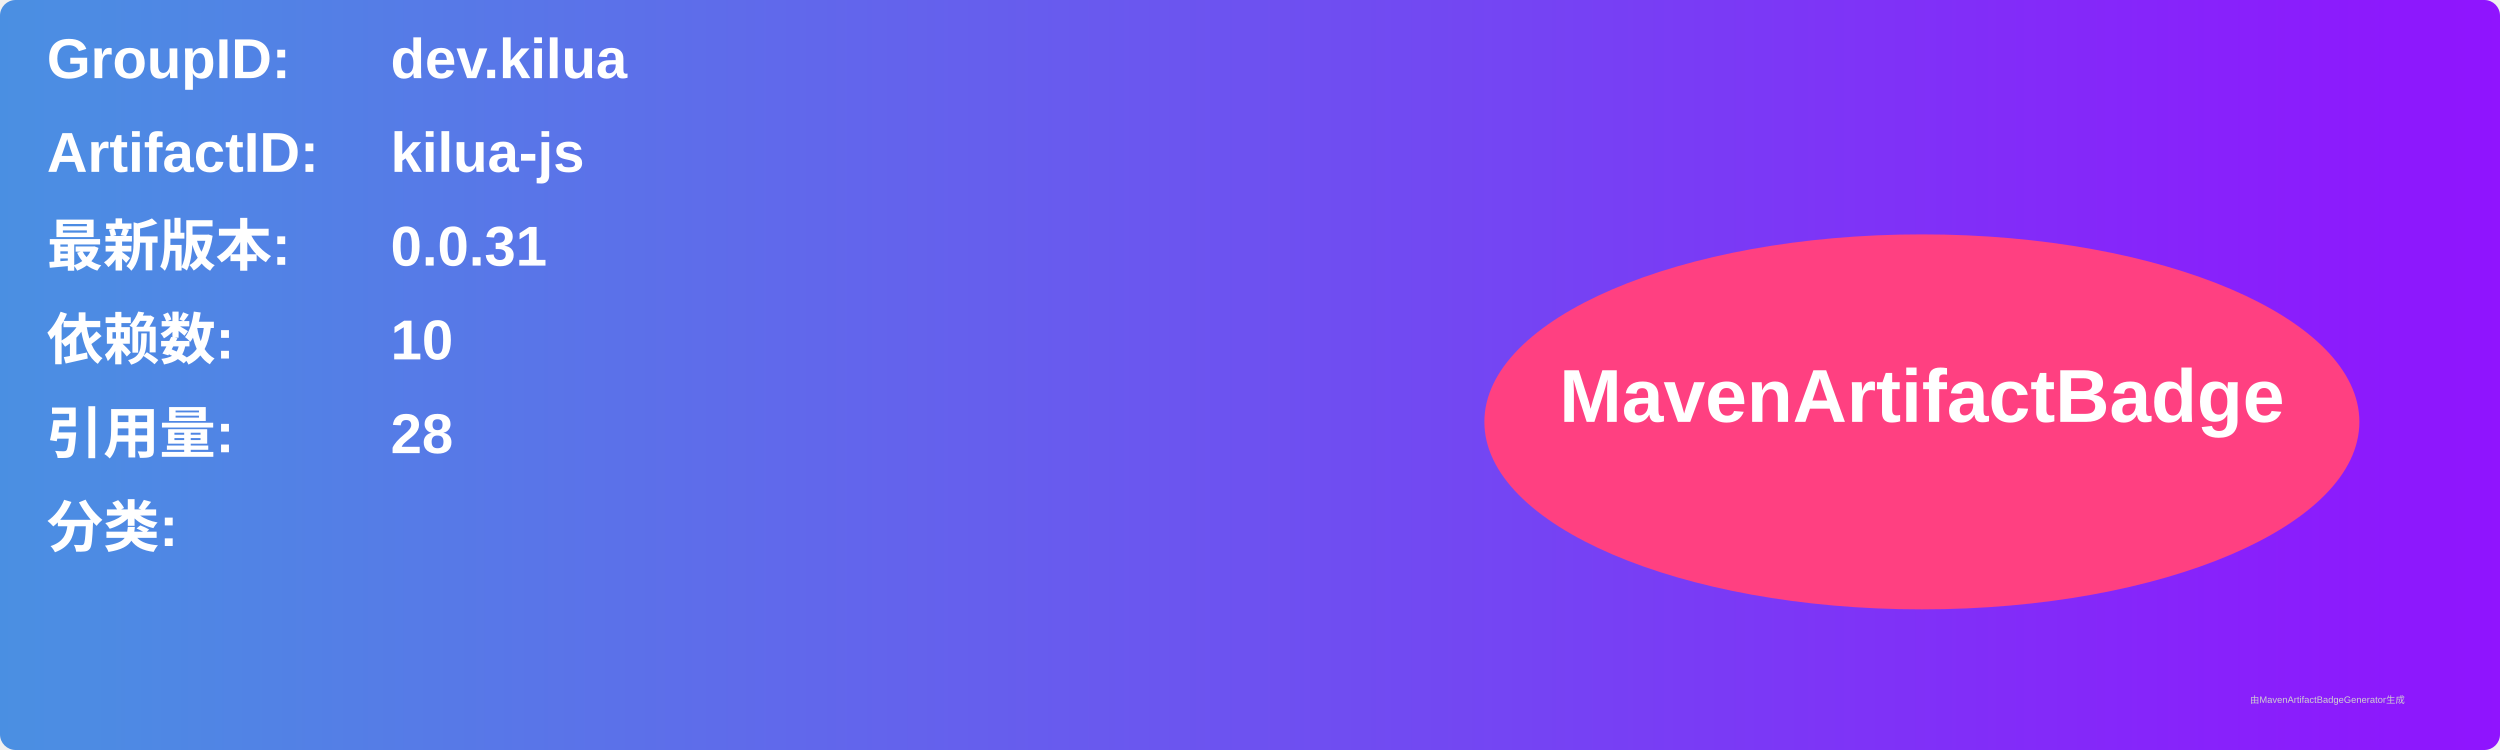
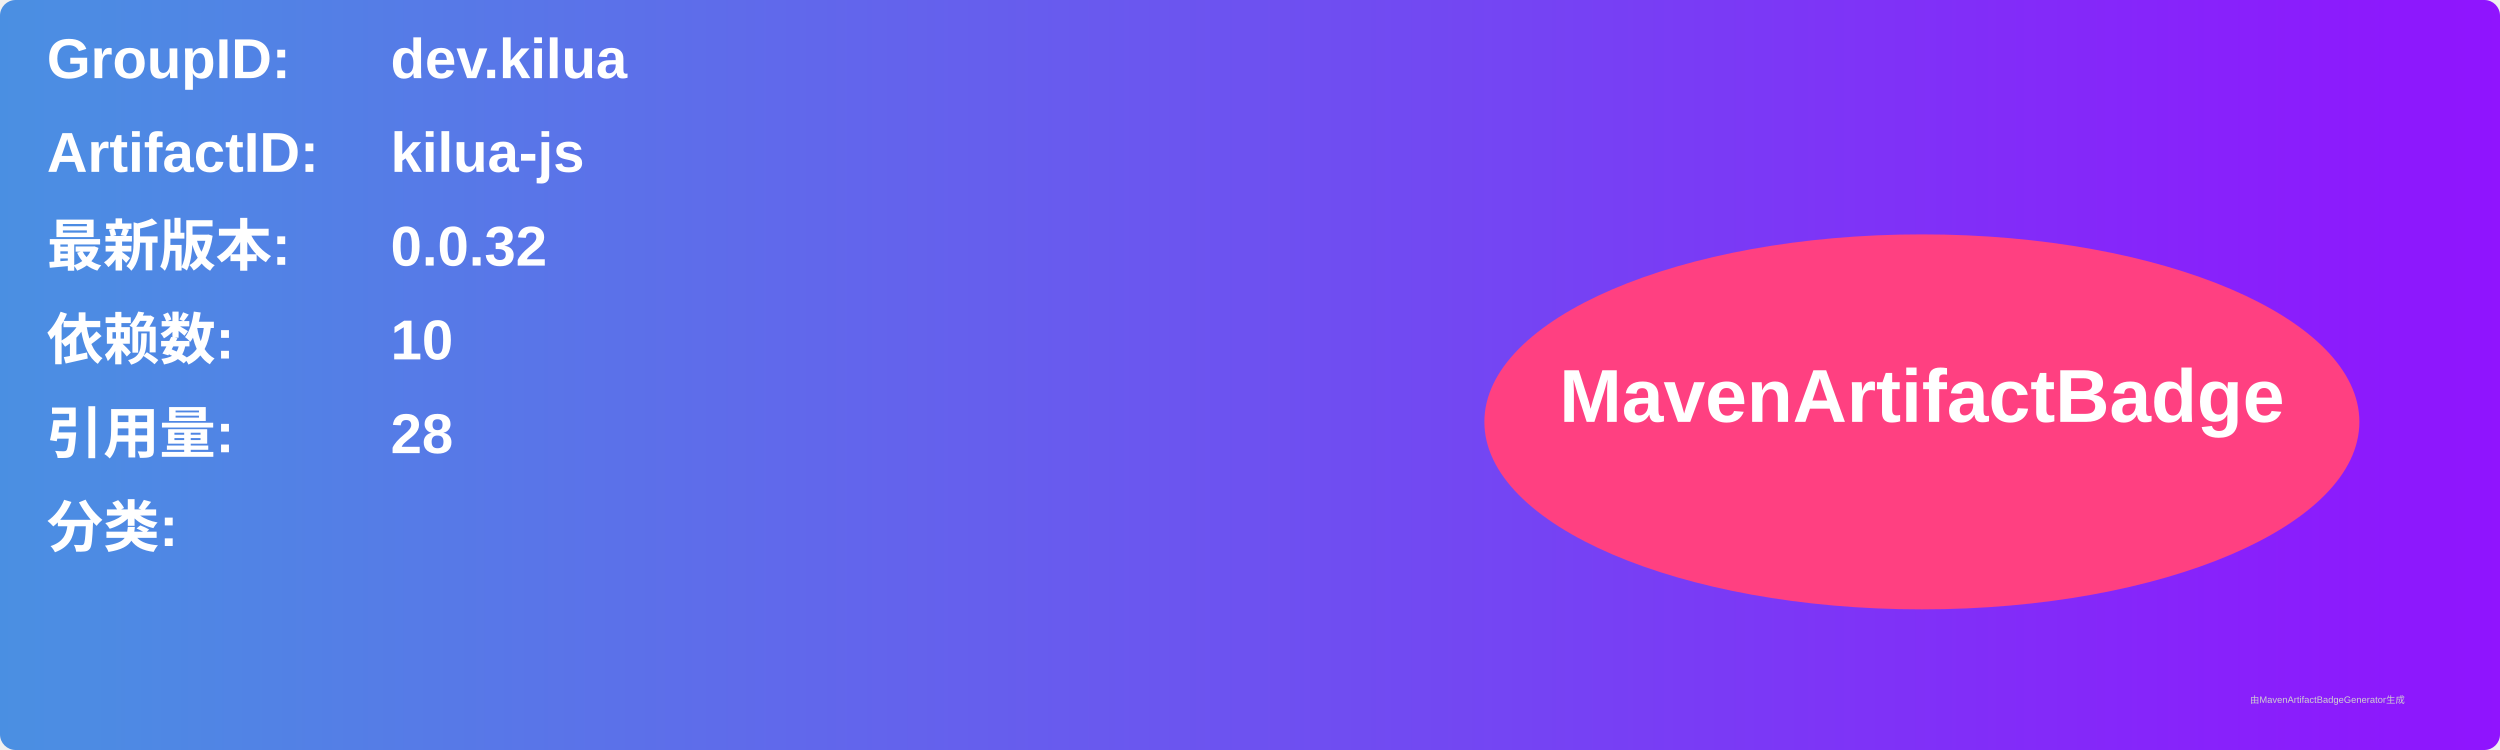
<svg xmlns="http://www.w3.org/2000/svg" width="800" height="240" viewBox="0 0 800 240">
  <linearGradient id="grad" x1="0%" y1="0%" x2="100%" y2="0%">
    <stop offset="0%" stop-color="#4a90e2" />
    <stop offset="100%" stop-color="#9013fe" />
  </linearGradient>
  <rect width="100%" height="100%" rx="5" ry="5" fill="url(#grad)" />
  <g transform="translate(15, 15)">
    <text x="0" y="10" font-family="Arial" font-size="18" fill="white" font-weight="bold" width="260">GroupID:</text>
    <text x="110" y="10" font-family="Arial" font-size="18" fill="white" font-weight="bold" width="460">dev.kilua</text>
    <text x="0" y="40" font-family="Arial" font-size="18" fill="white" font-weight="bold" width="260">ArtifactID:</text>
    <text x="110" y="40" font-family="Arial" font-size="18" fill="white" font-weight="bold" width="460">kilua-js</text>
    <text x="0" y="70" font-family="Arial" font-size="18" fill="white" font-weight="bold">最新版本:</text>
    <text x="110" y="70" font-family="Arial" font-size="18" fill="white" font-weight="bold">
-       <tspan font-weight="bold">0.0.31</tspan>
+       <tspan font-weight="bold">0.0.32</tspan>
    </text>
    <text x="0" y="100" font-family="Arial" font-size="18" fill="white" font-weight="bold">依赖数: </text>
    <text x="110" y="100" font-family="Arial" font-size="18" fill="white">
      <tspan font-weight="bold">10</tspan>
    </text>
    <text x="0" y="130" font-family="Arial" font-size="18" fill="white" font-weight="bold">引用量: </text>
    <text x="110" y="130" font-family="Arial" font-size="18" fill="white">
      <tspan font-weight="bold">28</tspan>
    </text>
    <text x="0" y="160" font-family="Arial" font-size="18" fill="white" font-weight="bold">分类:</text>
    <text x="10" y="190" font-family="Arial" font-size="10" fill="white">
      <tspan font-weight="bold" />
    </text>
    <ellipse cx="600" cy="120" rx="140" ry="60" fill="#ff4081" />
    <text x="600" y="120" text-anchor="middle" font-family="Arial" font-size="24" fill="white" font-weight="bold">MavenArtifactBadge</text>
  </g>
  <text x="720" y="225" font-family="Arial" font-size="3" fill="#d0d0d0">由MavenArtifactBadgeGenerator生成</text>
</svg>
